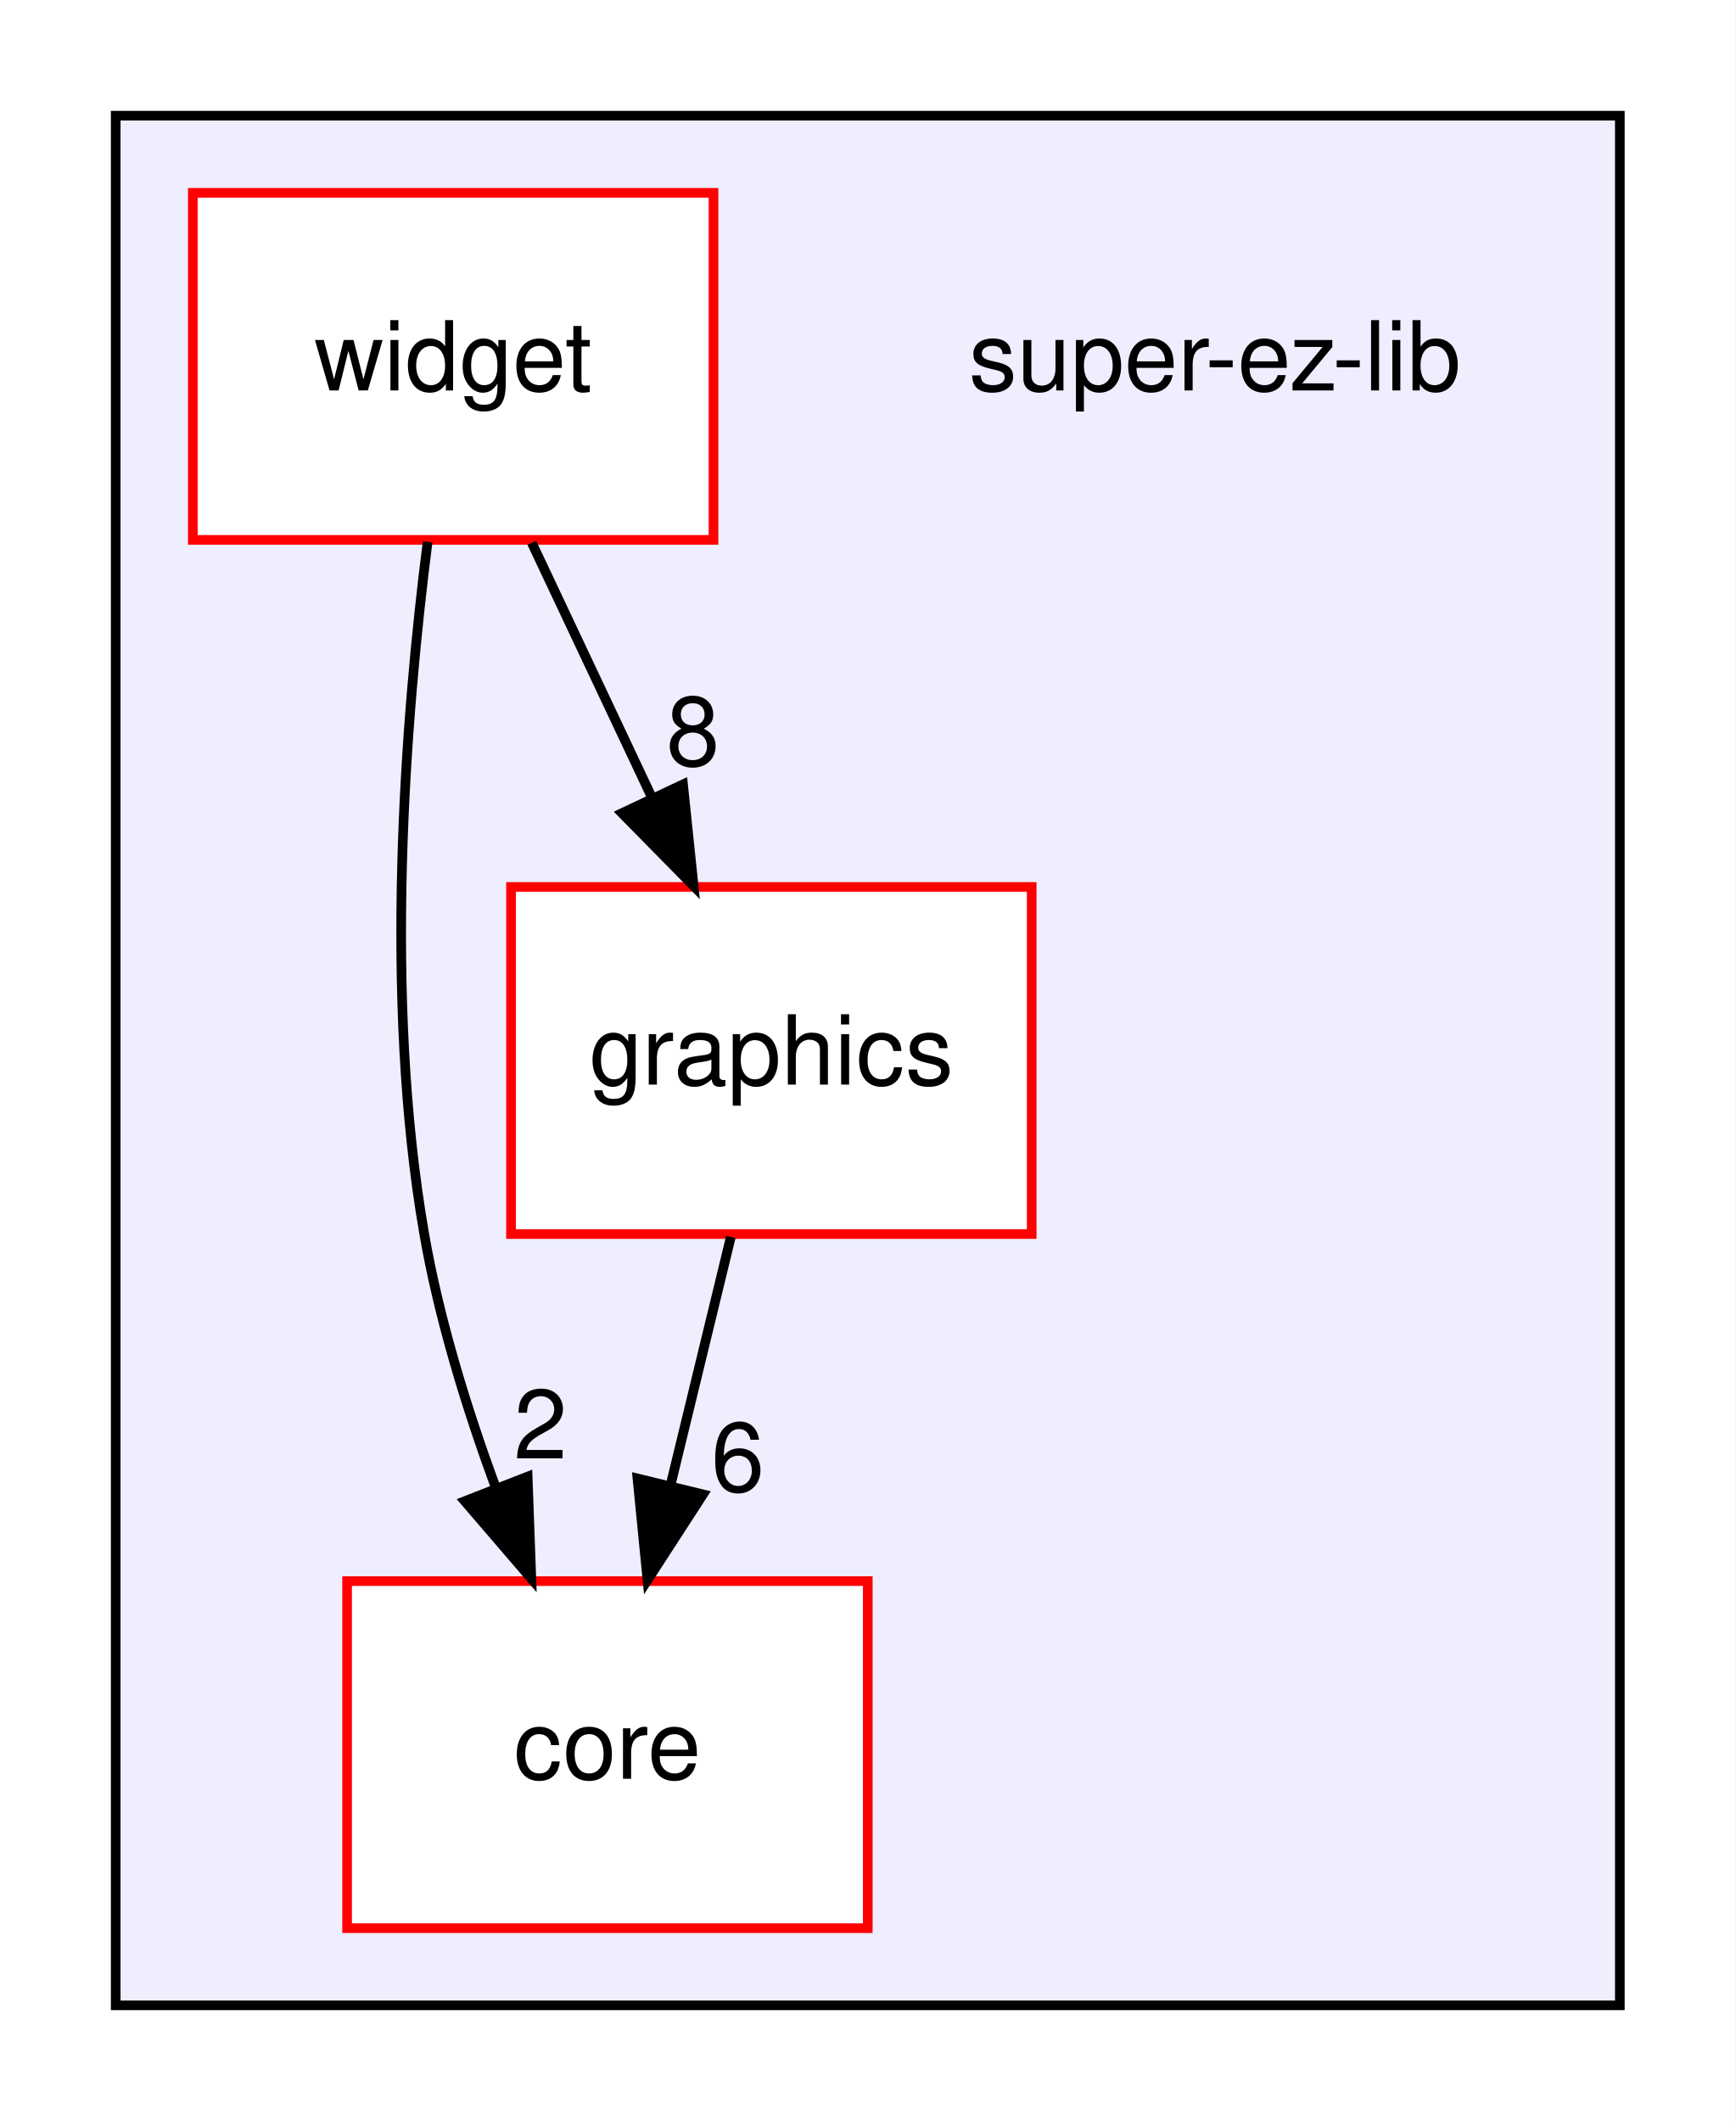
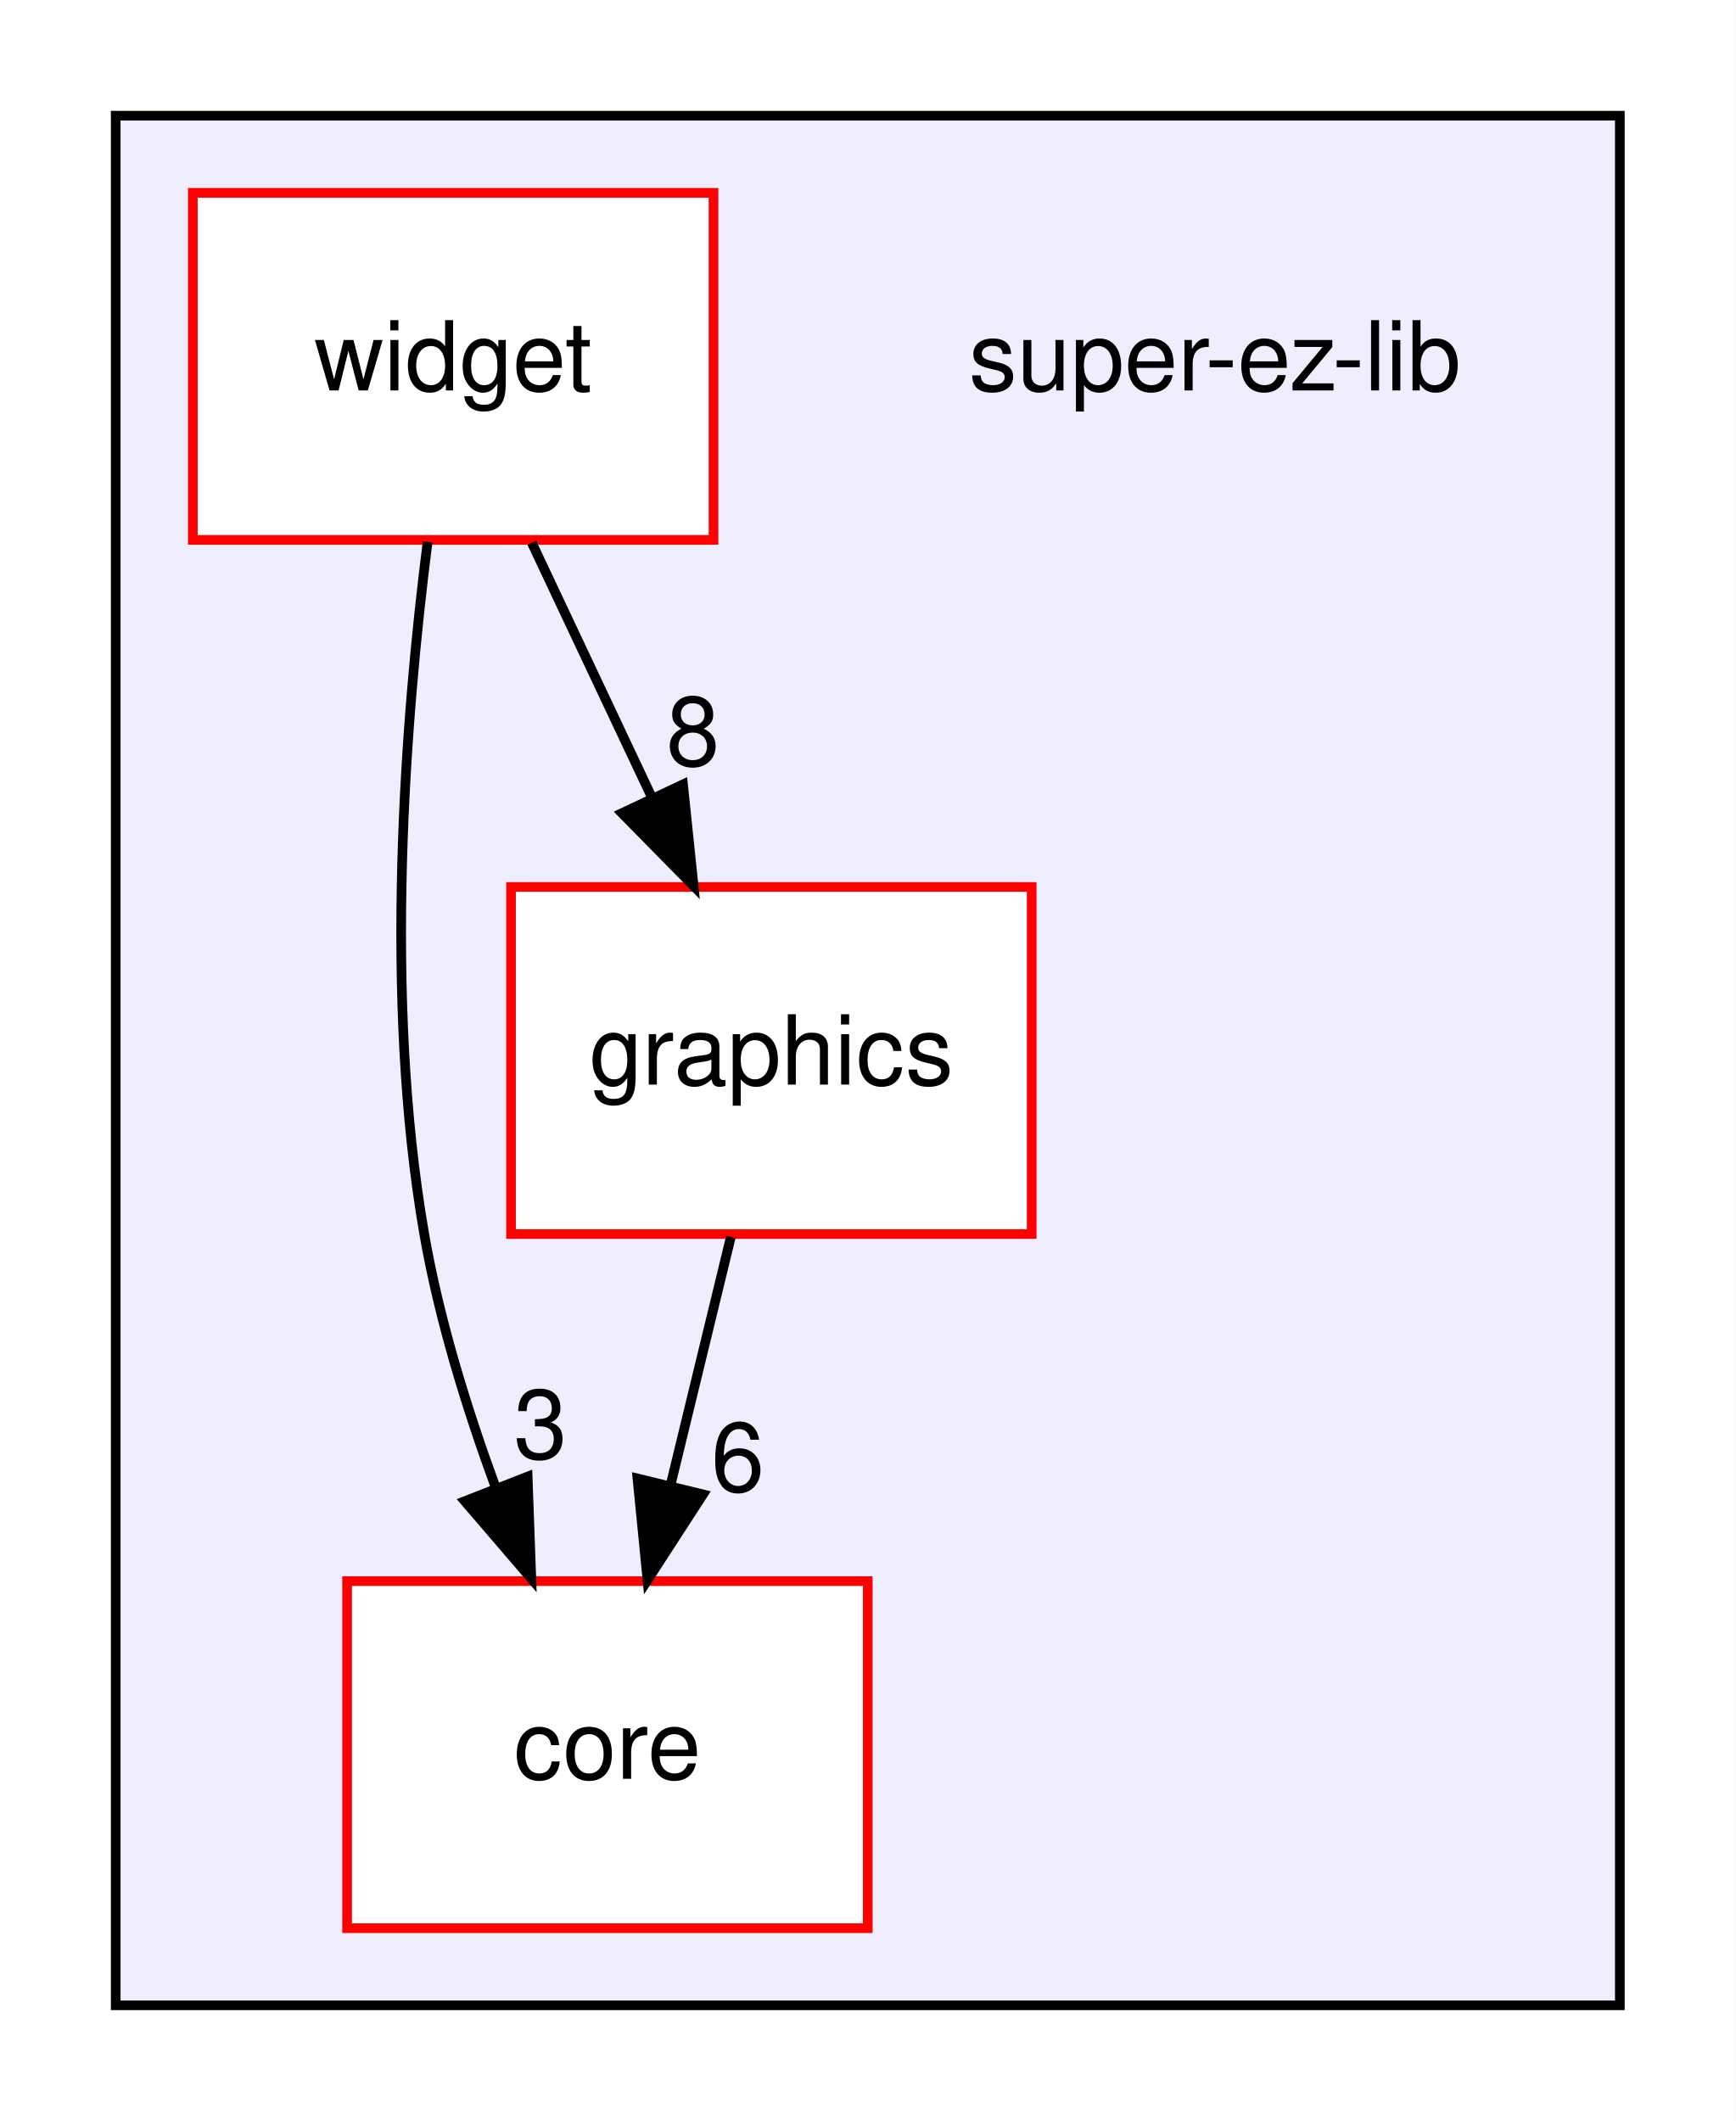
<svg xmlns="http://www.w3.org/2000/svg" xmlns:xlink="http://www.w3.org/1999/xlink" width="180pt" height="220pt" viewBox="0.00 0.00 180.00 220.00">
  <g id="graph0" class="graph" transform="scale(1 1) rotate(0) translate(4 216)">
    <polygon fill="white" stroke="none" points="-4,4 -4,-216 176,-216 176,4 -4,4" />
    <g id="clust1" class="cluster">
      <g id="a_clust1">
        <a xlink:href="dir_136dfff0b8dc84fd05057dbd6fffcd12.html" target="_top">
          <polygon fill="#eeeeff" stroke="black" points="8,-8 8,-204 164,-204 164,-8 8,-8" />
        </a>
      </g>
    </g>
    <g id="node1" class="node">
      <text text-anchor="middle" x="122" y="-175.5" font-family="Helvetica,sans-Serif" font-size="10.00">super-ez-lib</text>
    </g>
    <g id="node2" class="node">
      <g id="a_node2">
        <a xlink:href="dir_c0bc96c2a96f7510267014d44ca54e24.html" target="_top" xlink:title="core">
          <polygon fill="white" stroke="red" points="86,-52 32,-52 32,-16 86,-16 86,-52" />
          <text text-anchor="middle" x="59" y="-31.5" font-family="Helvetica,sans-Serif" font-size="10.00">core</text>
        </a>
      </g>
    </g>
    <g id="node3" class="node">
      <g id="a_node3">
        <a xlink:href="dir_0d958518482f4d17b72ebe010e78aca5.html" target="_top" xlink:title="graphics">
          <polygon fill="white" stroke="red" points="103,-124 49,-124 49,-88 103,-88 103,-124" />
          <text text-anchor="middle" x="76" y="-103.5" font-family="Helvetica,sans-Serif" font-size="10.00">graphics</text>
        </a>
      </g>
    </g>
    <g id="edge1" class="edge">
      <path fill="none" stroke="black" d="M71.798,-87.697C69.904,-79.898 67.624,-70.508 65.516,-61.829" />
      <polygon fill="black" stroke="black" points="68.915,-60.996 63.154,-52.104 62.113,-62.648 68.915,-60.996" />
      <g id="a_edge1-headlabel">
        <a xlink:href="dir_000013_000003.html" target="_top" xlink:title="6">
          <text text-anchor="middle" x="72.522" y="-61.319" font-family="Helvetica,sans-Serif" font-size="10.00">6</text>
        </a>
      </g>
    </g>
    <g id="node4" class="node">
      <g id="a_node4">
        <a xlink:href="dir_21d6cd99624d45f807de4337bcc2f4c1.html" target="_top" xlink:title="widget">
          <polygon fill="white" stroke="red" points="70,-196 16,-196 16,-160 70,-160 70,-196" />
          <text text-anchor="middle" x="43" y="-175.5" font-family="Helvetica,sans-Serif" font-size="10.00">widget</text>
        </a>
      </g>
    </g>
    <g id="edge2" class="edge">
      <path fill="none" stroke="black" d="M40.349,-159.794C38.051,-141.761 35.711,-112.675 40,-88 41.523,-79.236 44.364,-70.006 47.394,-61.748" />
      <polygon fill="black" stroke="black" points="50.724,-62.843 51.107,-52.255 44.205,-60.293 50.724,-62.843" />
      <g id="a_edge2-headlabel">
-         <a xlink:href="dir_000006_000003.html" target="_top" xlink:title="2">
-           <text text-anchor="middle" x="52.059" y="-64.725" font-family="Helvetica,sans-Serif" font-size="10.00">2</text>
+         <a xlink:href="dir_000006_000003.html" target="_top" xlink:title="3">
+           <text text-anchor="middle" x="52.059" y="-64.725" font-family="Helvetica,sans-Serif" font-size="10.00">3</text>
        </a>
      </g>
    </g>
    <g id="edge3" class="edge">
      <path fill="none" stroke="black" d="M51.157,-159.697C54.914,-151.728 59.453,-142.1 63.618,-133.264" />
      <polygon fill="black" stroke="black" points="66.838,-134.642 67.936,-124.104 60.506,-131.657 66.838,-134.642" />
      <g id="a_edge3-headlabel">
        <a xlink:href="dir_000006_000013.html" target="_top" xlink:title="8">
          <text text-anchor="middle" x="67.874" y="-136.604" font-family="Helvetica,sans-Serif" font-size="10.00">8</text>
        </a>
      </g>
    </g>
  </g>
</svg>
